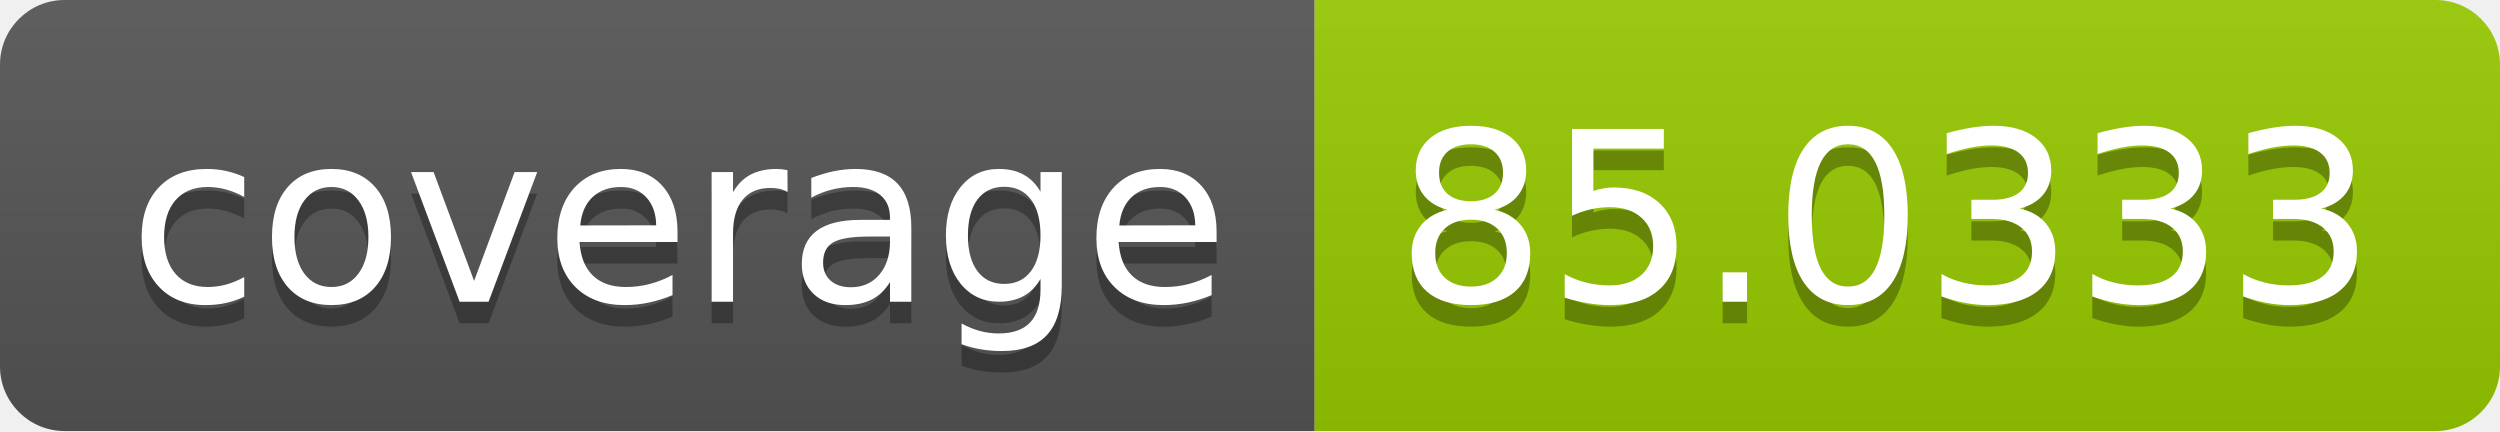
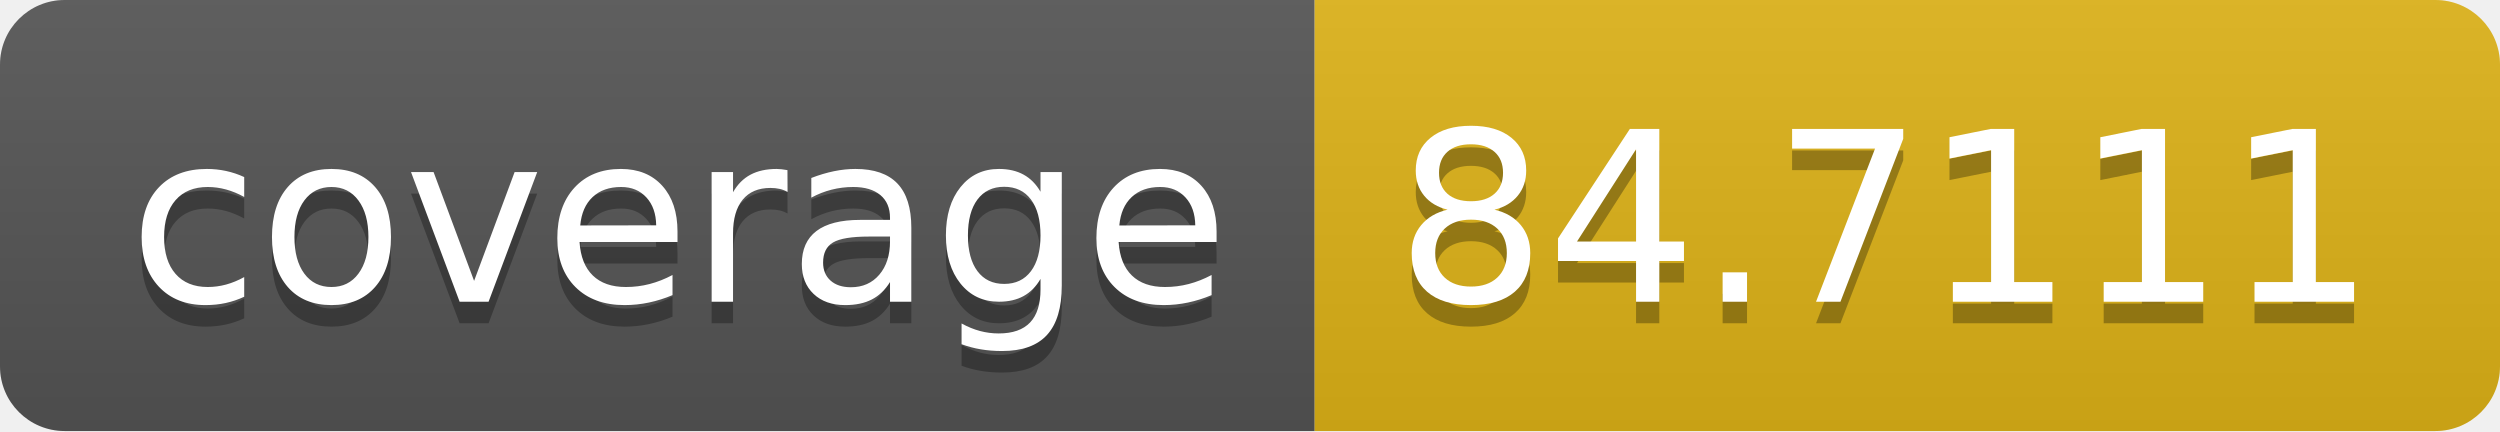
- <svg xmlns="http://www.w3.org/2000/svg" width="116" height="20" role="img" aria-label="coverage: 85.0333">
+ <svg xmlns="http://www.w3.org/2000/svg" width="116" height="20" role="img" aria-label="coverage: 84.7111">
  <linearGradient id="s" x2="0" y2="100%">
    <stop offset="0" stop-color="#bbb" stop-opacity=".1" />
    <stop offset="1" stop-opacity=".1" />
  </linearGradient>
  <clipPath id="r">
    <rect width="116" height="20" rx="3" fill="#fff" />
  </clipPath>
  <g clip-path="url(#r)">
    <rect width="61" height="20" fill="#555" />
-     <rect x="61" width="55" height="20" fill="#97ca00" />
+     <rect x="61" width="55" height="20" fill="#dfb317" />
    <rect width="116" height="20" fill="url(#s)" />
  </g>
  <g fill="#fff" text-anchor="middle" font-family="Verdana,Geneva,DejaVu Sans,sans-serif" text-rendering="geometricPrecision" font-size="110">
    <text aria-hidden="true" x="315" y="150" fill="#010101" fill-opacity=".3" transform="scale(.1)" textLength="510">coverage</text>
    <text x="315" y="140" transform="scale(.1)" fill="#fff" textLength="510">coverage</text>
-     <text aria-hidden="true" x="875" y="150" fill="#010101" fill-opacity=".3" transform="scale(.1)" textLength="450">85.0333</text>
-     <text x="875" y="140" transform="scale(.1)" fill="#fff" textLength="450">85.0333</text>
+     <text aria-hidden="true" x="875" y="150" fill="#010101" fill-opacity=".3" transform="scale(.1)" textLength="450">84.7111</text>
+     <text x="875" y="140" transform="scale(.1)" fill="#fff" textLength="450">84.7111</text>
  </g>
</svg>
